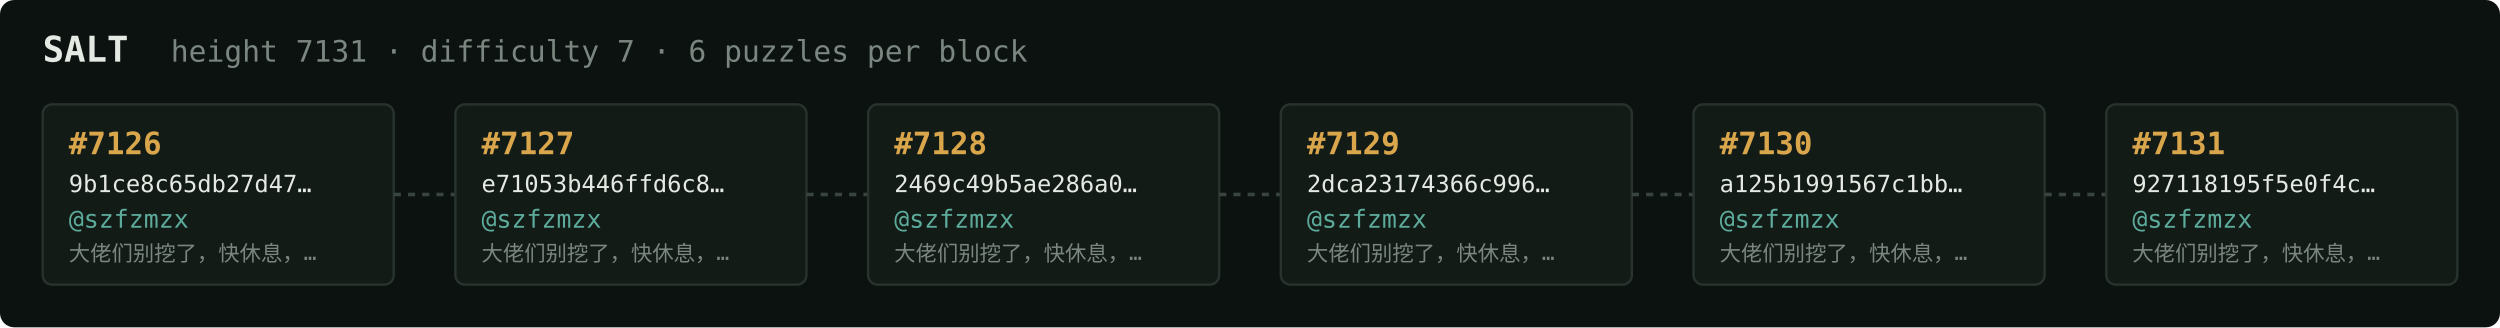
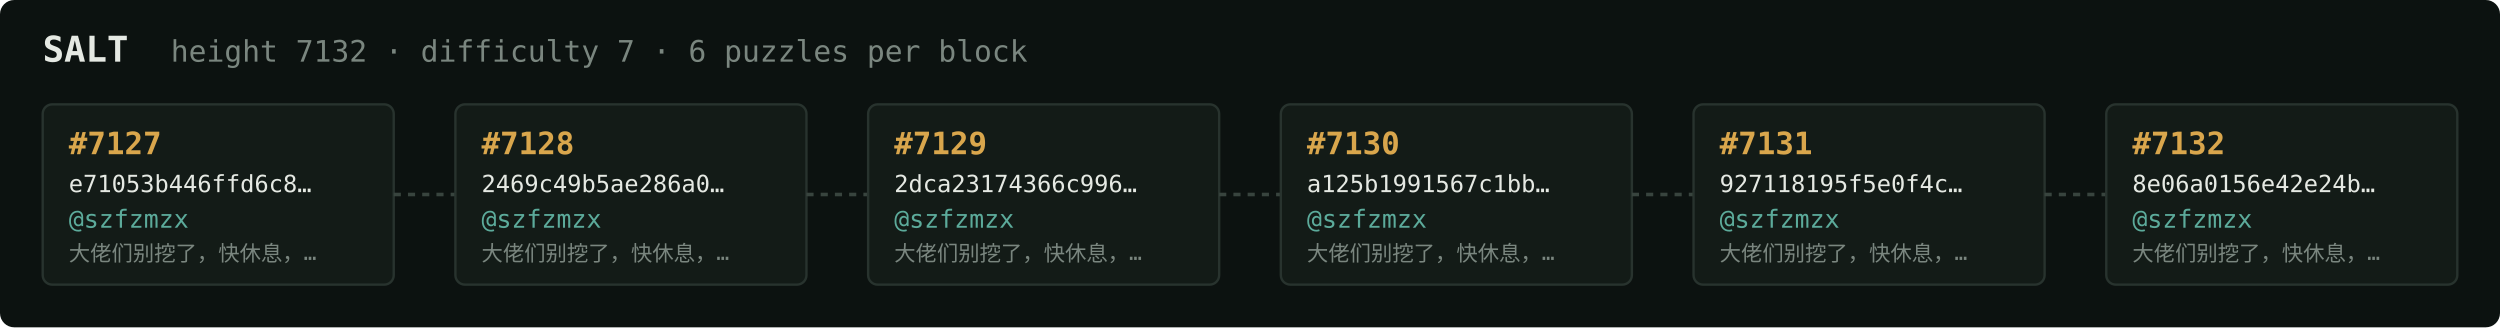
<svg xmlns="http://www.w3.org/2000/svg" width="1054" height="138" viewBox="0 0 1054 138" font-family="ui-monospace,SFMono-Regular,Menlo,monospace">
  <rect fill="#0c1210" width="1054" height="138" rx="6" />
  <text x="18" y="26" fill="#e5e9e3" font-size="15" font-weight="700">SALT</text>
-   <text x="72" y="26" fill="#7a867f" font-size="12.5">height 7131 · difficulty 7 · 6 puzzles per block</text>
+   <text x="72" y="26" fill="#7a867f" font-size="12.5">height 7132 · difficulty 7 · 6 puzzles per block</text>
  <rect x="18" y="44" width="148" height="76" rx="4" fill="#131b17" stroke="#28332e" stroke-width="1" />
-   <text x="29" y="65" fill="#d9a64c" font-size="13" font-weight="700">#7126</text>
-   <text x="29" y="81" fill="#e5e9e3" font-size="10">9b1ce8c65db27d47…</text>
+   <text x="29" y="65" fill="#d9a64c" font-size="13" font-weight="700">#7127</text>
+   <text x="29" y="81" fill="#e5e9e3" font-size="10">e71053b446ffd6c8…</text>
  <text x="29" y="96" fill="#5cab9b" font-size="10.5">@szfzmzx</text>
  <text x="29" y="110" fill="#7a867f" font-size="9">大佬们别挖了，快休息，…</text>
  <line x1="166" y1="82.0" x2="192" y2="82.0" stroke="#38443e" stroke-width="1.5" stroke-dasharray="3 3" />
  <rect x="192" y="44" width="148" height="76" rx="4" fill="#131b17" stroke="#28332e" stroke-width="1" />
-   <text x="203" y="65" fill="#d9a64c" font-size="13" font-weight="700">#7127</text>
-   <text x="203" y="81" fill="#e5e9e3" font-size="10">e71053b446ffd6c8…</text>
+   <text x="203" y="65" fill="#d9a64c" font-size="13" font-weight="700">#7128</text>
+   <text x="203" y="81" fill="#e5e9e3" font-size="10">2469c49b5ae286a0…</text>
  <text x="203" y="96" fill="#5cab9b" font-size="10.5">@szfzmzx</text>
  <text x="203" y="110" fill="#7a867f" font-size="9">大佬们别挖了，快休息，…</text>
  <line x1="340" y1="82.0" x2="366" y2="82.0" stroke="#38443e" stroke-width="1.5" stroke-dasharray="3 3" />
  <rect x="366" y="44" width="148" height="76" rx="4" fill="#131b17" stroke="#28332e" stroke-width="1" />
-   <text x="377" y="65" fill="#d9a64c" font-size="13" font-weight="700">#7128</text>
-   <text x="377" y="81" fill="#e5e9e3" font-size="10">2469c49b5ae286a0…</text>
+   <text x="377" y="65" fill="#d9a64c" font-size="13" font-weight="700">#7129</text>
+   <text x="377" y="81" fill="#e5e9e3" font-size="10">2dca23174366c996…</text>
  <text x="377" y="96" fill="#5cab9b" font-size="10.5">@szfzmzx</text>
  <text x="377" y="110" fill="#7a867f" font-size="9">大佬们别挖了，快休息，…</text>
  <line x1="514" y1="82.0" x2="540" y2="82.0" stroke="#38443e" stroke-width="1.5" stroke-dasharray="3 3" />
  <rect x="540" y="44" width="148" height="76" rx="4" fill="#131b17" stroke="#28332e" stroke-width="1" />
-   <text x="551" y="65" fill="#d9a64c" font-size="13" font-weight="700">#7129</text>
-   <text x="551" y="81" fill="#e5e9e3" font-size="10">2dca23174366c996…</text>
+   <text x="551" y="65" fill="#d9a64c" font-size="13" font-weight="700">#7130</text>
+   <text x="551" y="81" fill="#e5e9e3" font-size="10">a125b1991567c1bb…</text>
  <text x="551" y="96" fill="#5cab9b" font-size="10.5">@szfzmzx</text>
  <text x="551" y="110" fill="#7a867f" font-size="9">大佬们别挖了，快休息，…</text>
  <line x1="688" y1="82.0" x2="714" y2="82.0" stroke="#38443e" stroke-width="1.5" stroke-dasharray="3 3" />
  <rect x="714" y="44" width="148" height="76" rx="4" fill="#131b17" stroke="#28332e" stroke-width="1" />
-   <text x="725" y="65" fill="#d9a64c" font-size="13" font-weight="700">#7130</text>
-   <text x="725" y="81" fill="#e5e9e3" font-size="10">a125b1991567c1bb…</text>
+   <text x="725" y="65" fill="#d9a64c" font-size="13" font-weight="700">#7131</text>
+   <text x="725" y="81" fill="#e5e9e3" font-size="10">927118195f5e0f4c…</text>
  <text x="725" y="96" fill="#5cab9b" font-size="10.5">@szfzmzx</text>
  <text x="725" y="110" fill="#7a867f" font-size="9">大佬们别挖了，快休息，…</text>
  <line x1="862" y1="82.0" x2="888" y2="82.0" stroke="#38443e" stroke-width="1.5" stroke-dasharray="3 3" />
  <rect x="888" y="44" width="148" height="76" rx="4" fill="#131b17" stroke="#28332e" stroke-width="1" />
-   <text x="899" y="65" fill="#d9a64c" font-size="13" font-weight="700">#7131</text>
-   <text x="899" y="81" fill="#e5e9e3" font-size="10">927118195f5e0f4c…</text>
+   <text x="899" y="65" fill="#d9a64c" font-size="13" font-weight="700">#7132</text>
+   <text x="899" y="81" fill="#e5e9e3" font-size="10">8e06a0156e42e24b…</text>
  <text x="899" y="96" fill="#5cab9b" font-size="10.5">@szfzmzx</text>
  <text x="899" y="110" fill="#7a867f" font-size="9">大佬们别挖了，快休息，…</text>
</svg>
